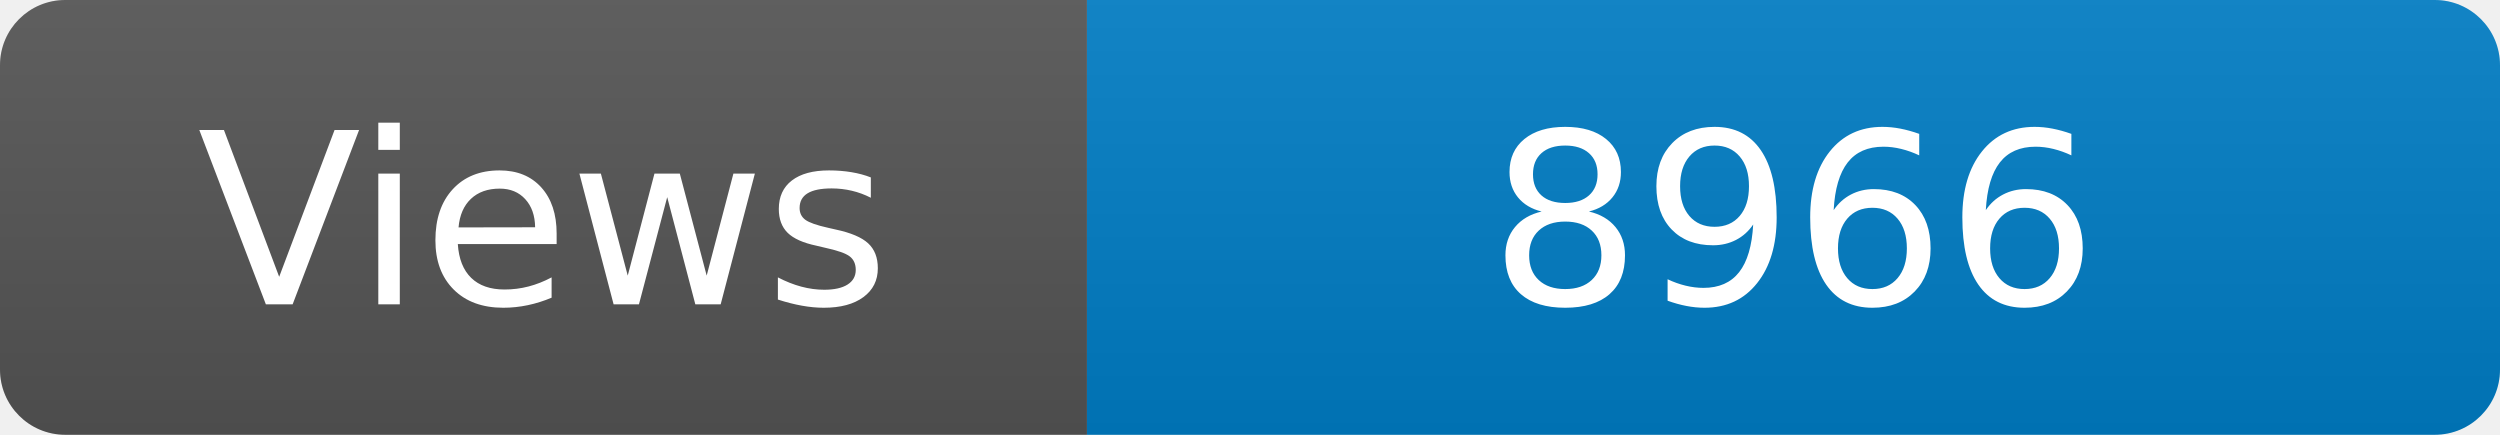
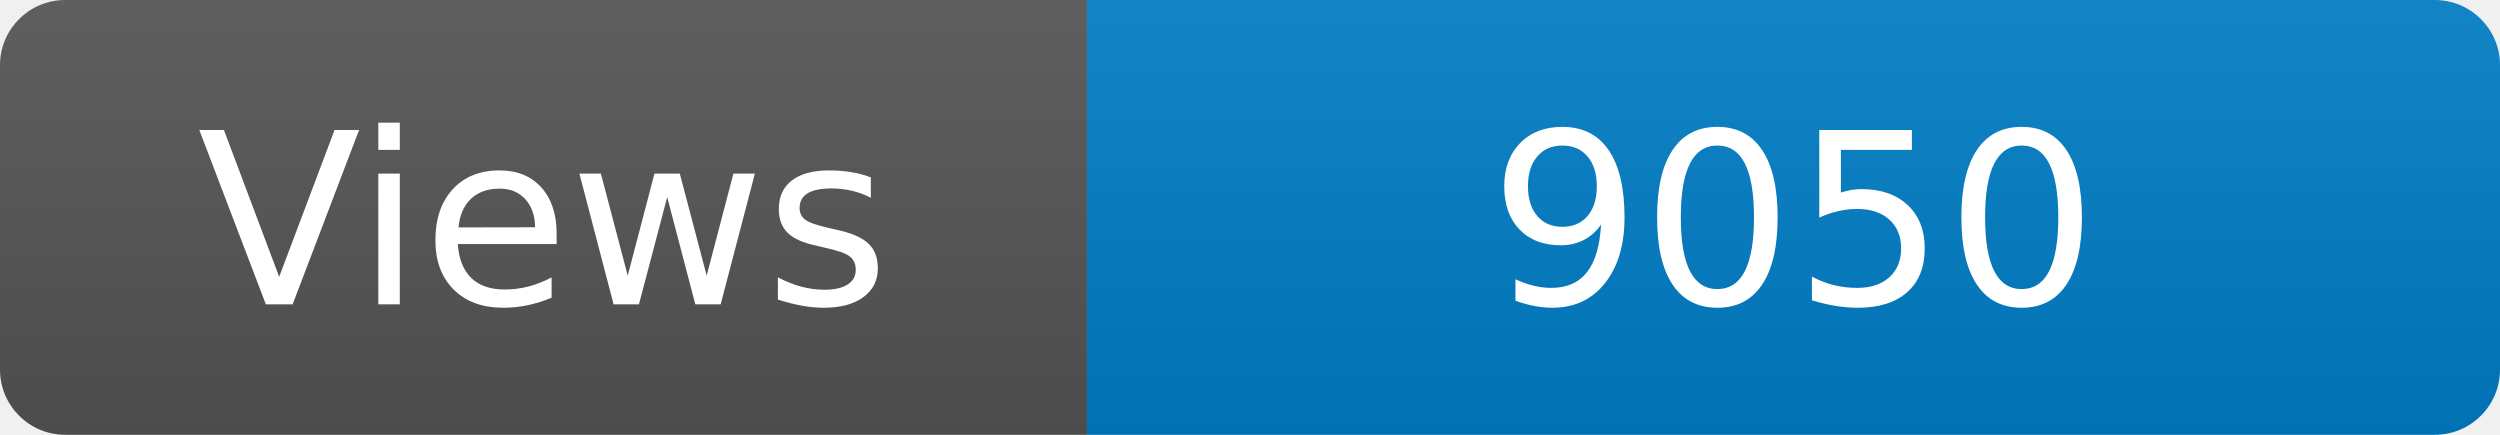
<svg xmlns="http://www.w3.org/2000/svg" width="115" height="20" role="img" aria-label="Maintained?: yes">
  <linearGradient id="s" x2="0" y2="100%">
    <stop offset="0" stop-color="#bbb" stop-opacity=".1" />
    <stop offset="1" stop-opacity=".1" />
  </linearGradient>
  <clipPath id="r">
    <rect width="115" height="20" rx="3" fill="#fff" />
  </clipPath>
  <g clip-path="url(#r)">
    <rect width="50" height="20" fill="#555" />
    <rect x="50" width="160" height="20" fill="#007ec6" />
    <rect width="115" height="20" fill="url(#s)" />
  </g>
  <g fill="#fff" text-anchor="middle" font-family="Verdana,Geneva,DejaVu Sans,sans-serif" font-size="110">
    <text x="250" y="140" transform="scale(.1)" fill="#fff">Views</text>
-     <text x="825" y="140" transform="scale(.1)" fill="#fff">8966</text>
+     <text x="825" y="140" transform="scale(.1)" fill="#fff">9050</text>
  </g>
</svg>
